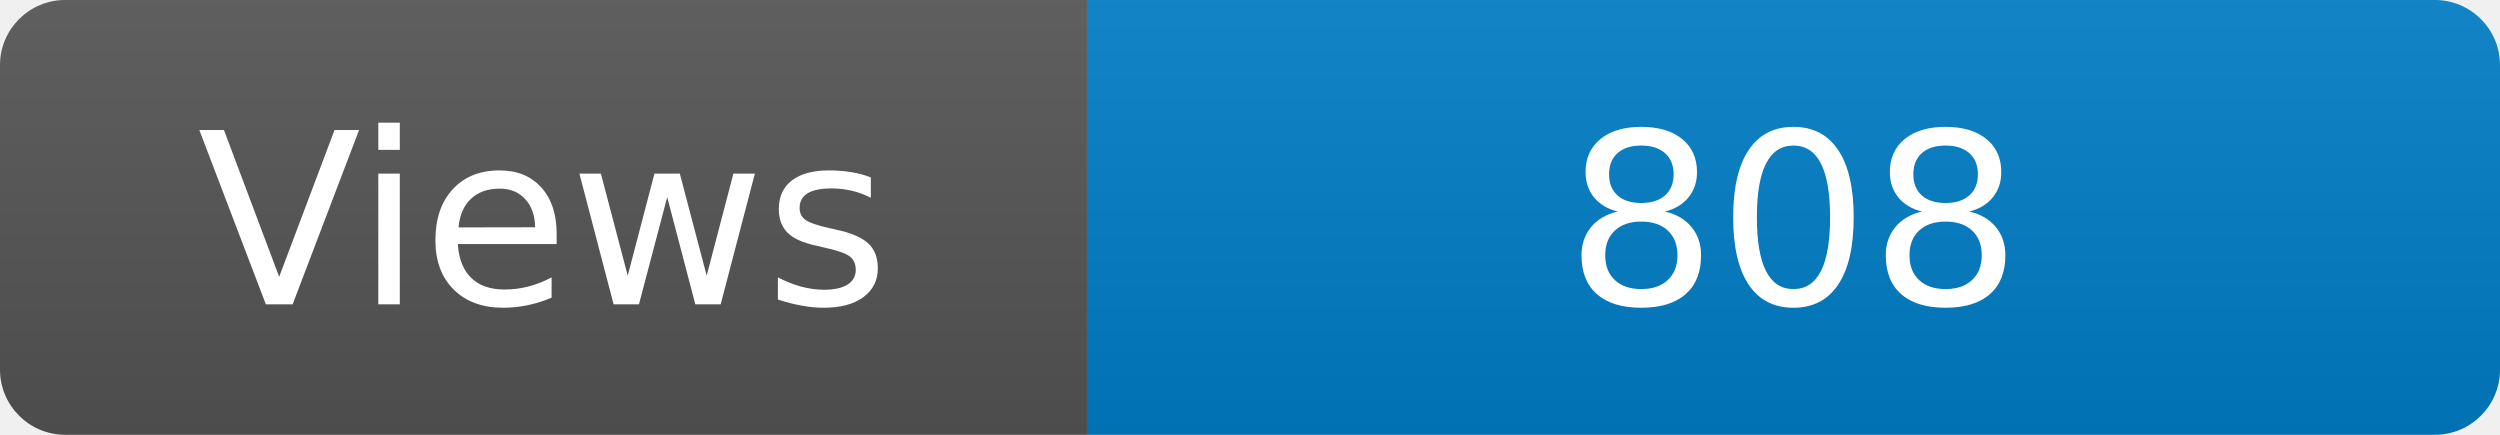
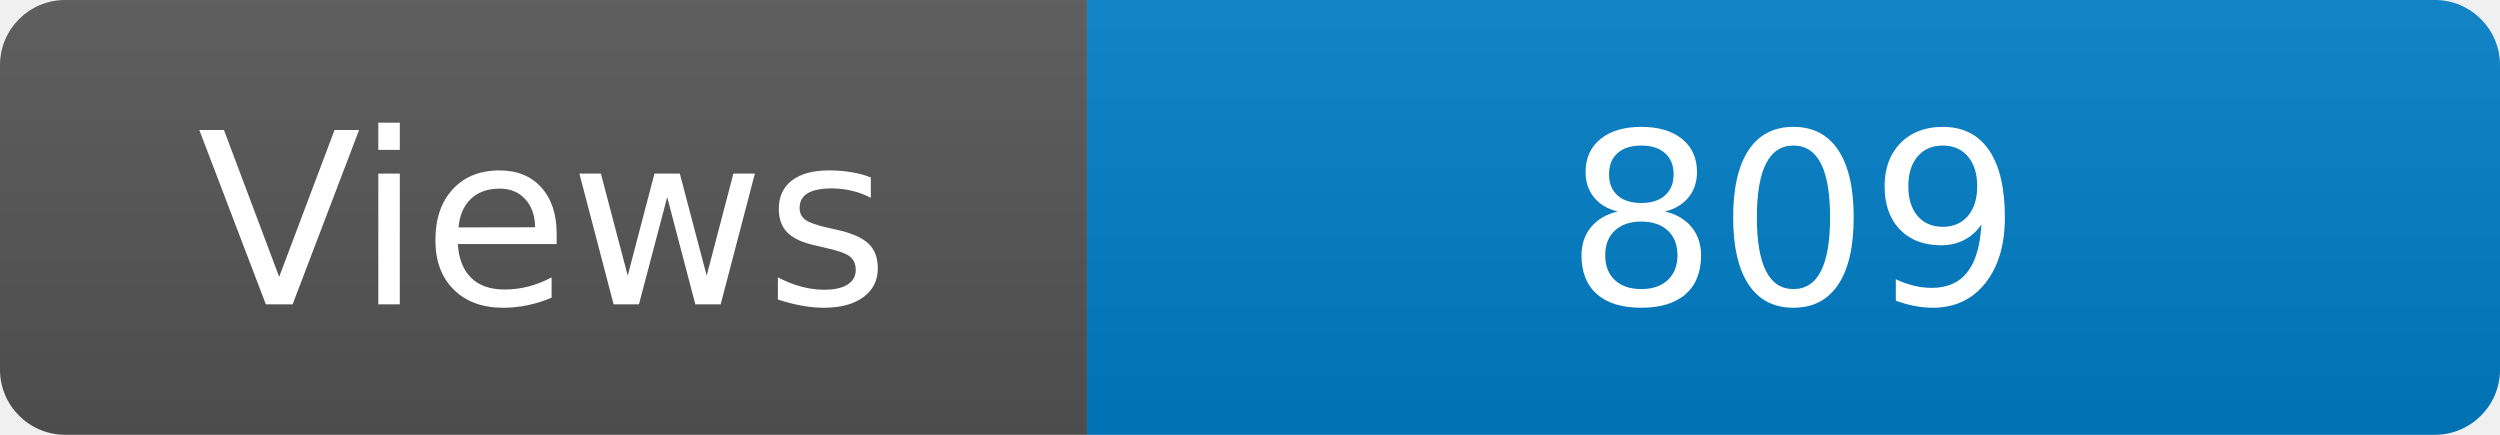
<svg xmlns="http://www.w3.org/2000/svg" width="115" height="20" role="img" aria-label="Maintained?: yes">
  <linearGradient id="s" x2="0" y2="100%">
    <stop offset="0" stop-color="#bbb" stop-opacity=".1" />
    <stop offset="1" stop-opacity=".1" />
  </linearGradient>
  <clipPath id="r">
    <rect width="115" height="20" rx="3" fill="#fff" />
  </clipPath>
  <g clip-path="url(#r)">
    <rect width="50" height="20" fill="#555" />
    <rect x="50" width="160" height="20" fill="#007ec6" />
    <rect width="115" height="20" fill="url(#s)" />
  </g>
  <g fill="#fff" text-anchor="middle" font-family="Verdana,Geneva,DejaVu Sans,sans-serif" font-size="110">
    <text x="250" y="140" transform="scale(.1)" fill="#fff">Views</text>
-     <text x="825" y="140" transform="scale(.1)" fill="#fff">808</text>
+     <text x="825" y="140" transform="scale(.1)" fill="#fff">809</text>
  </g>
</svg>
